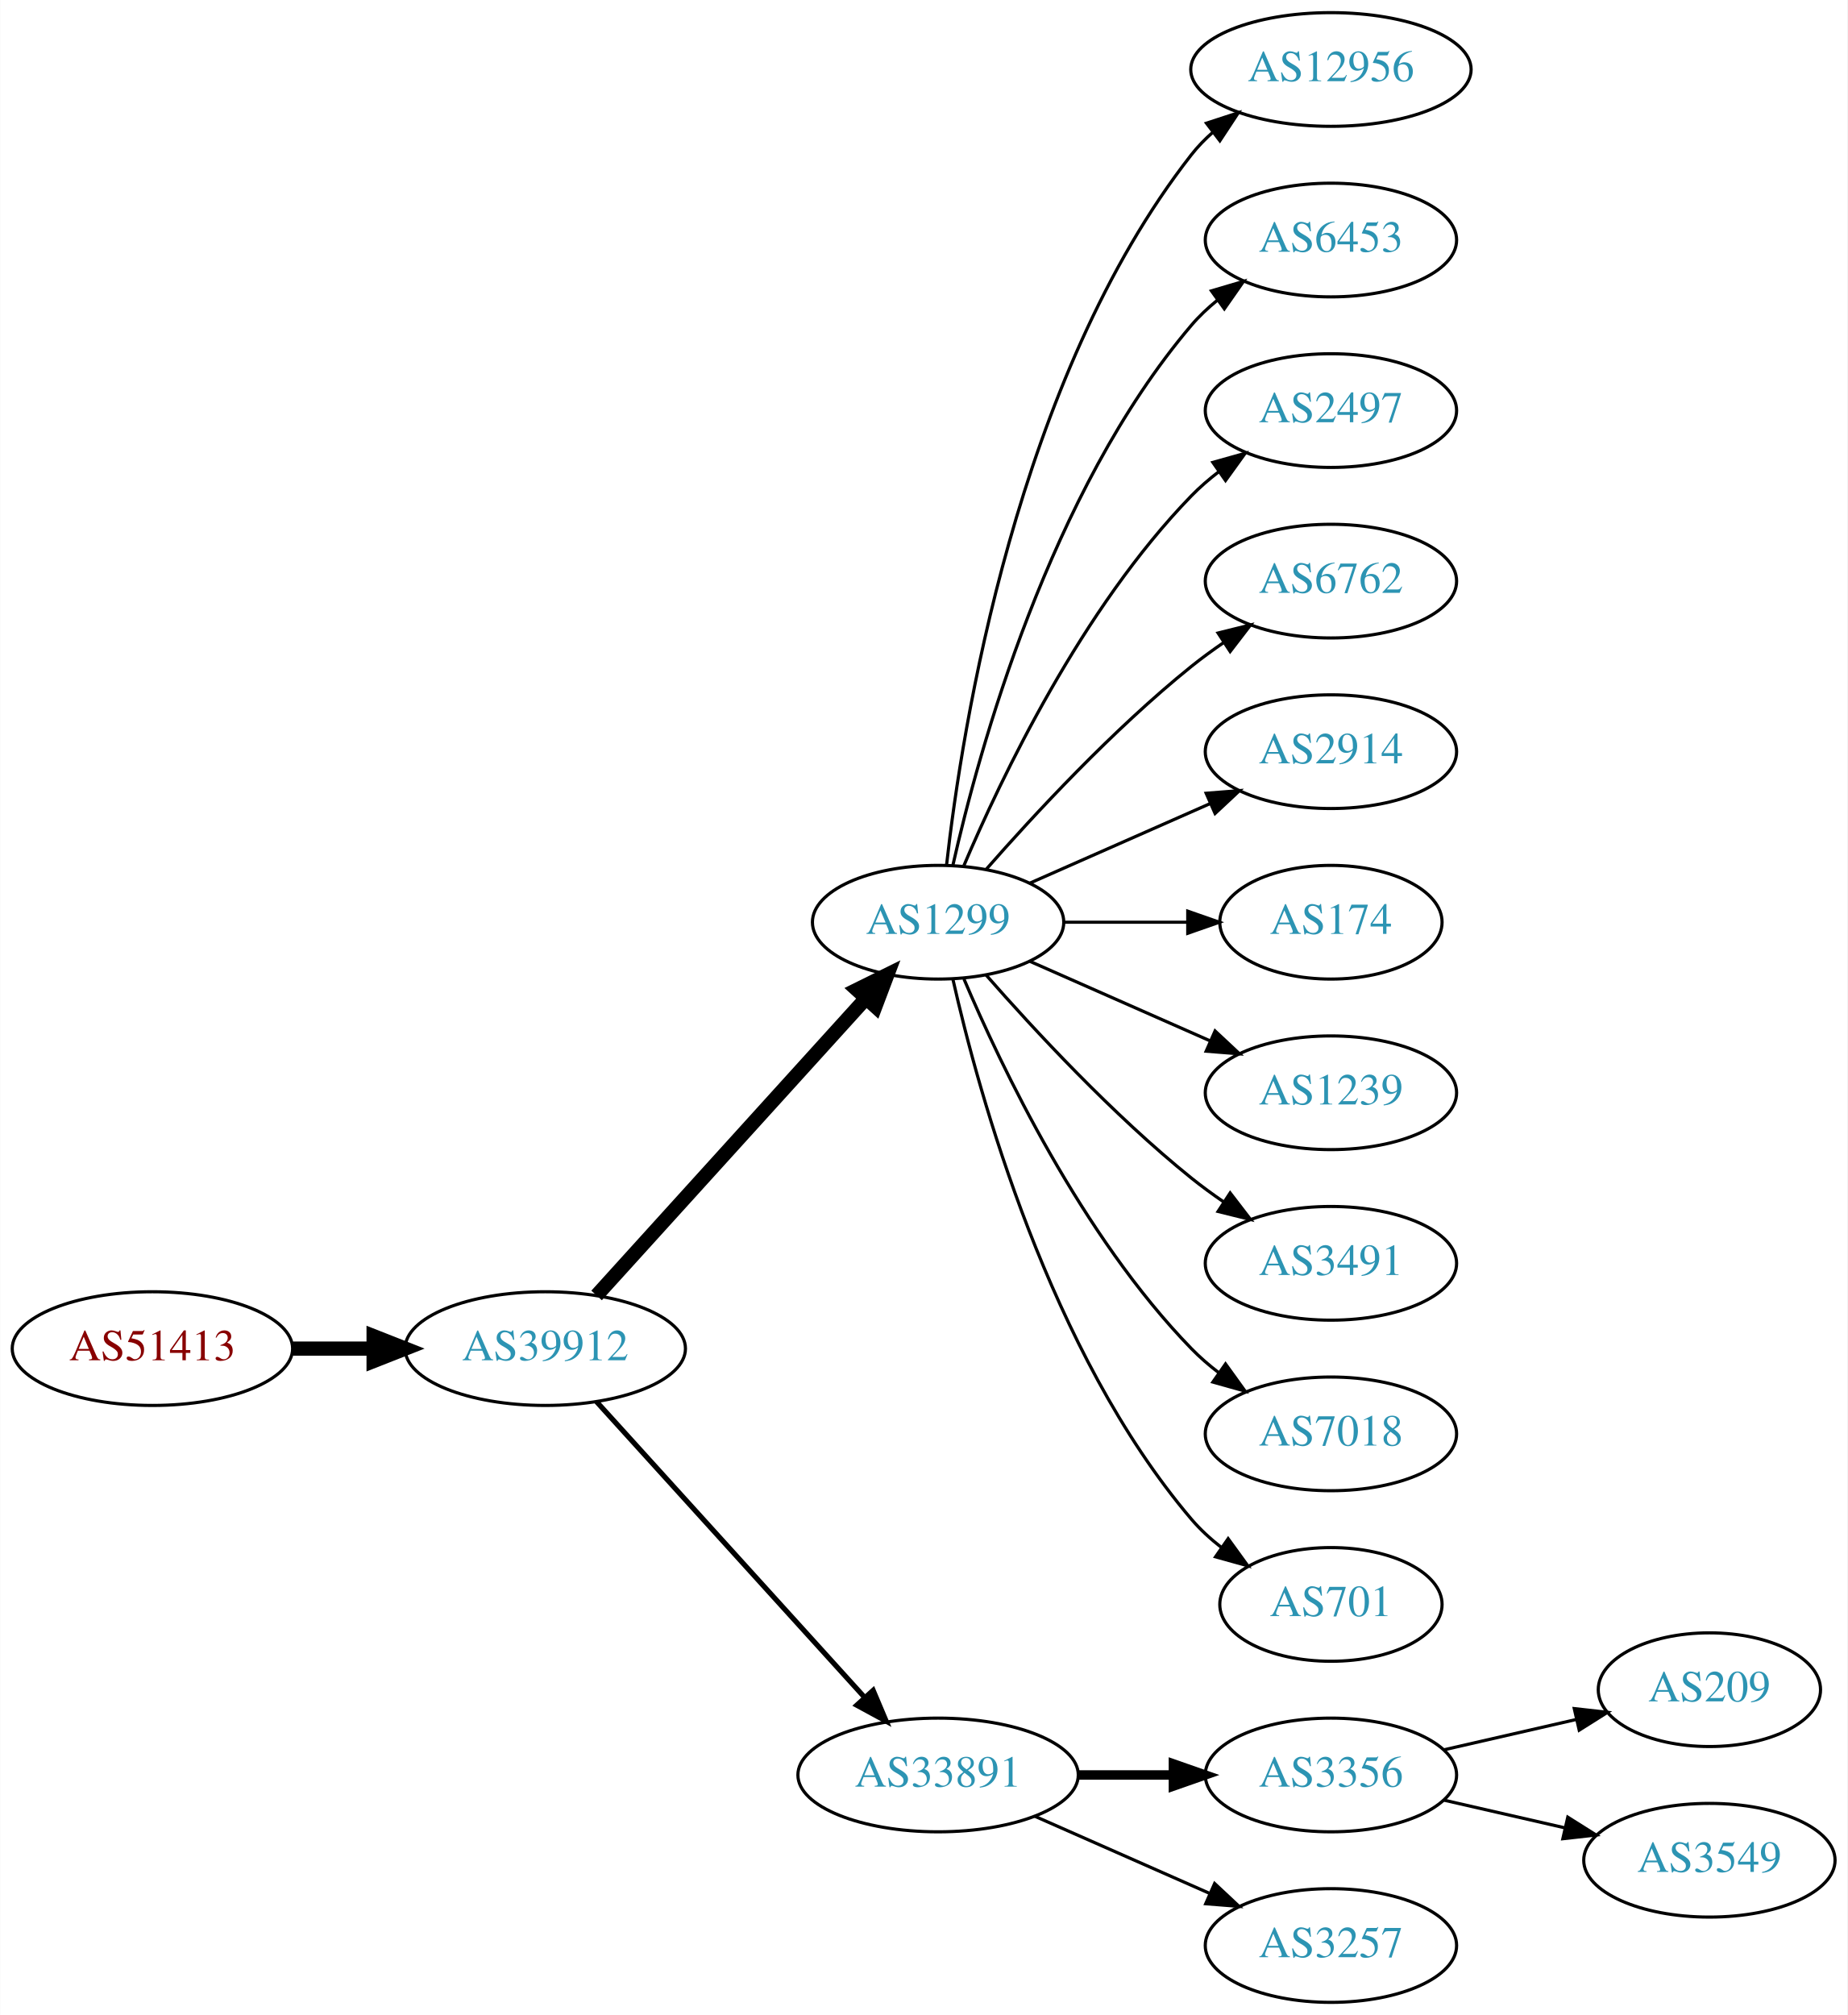
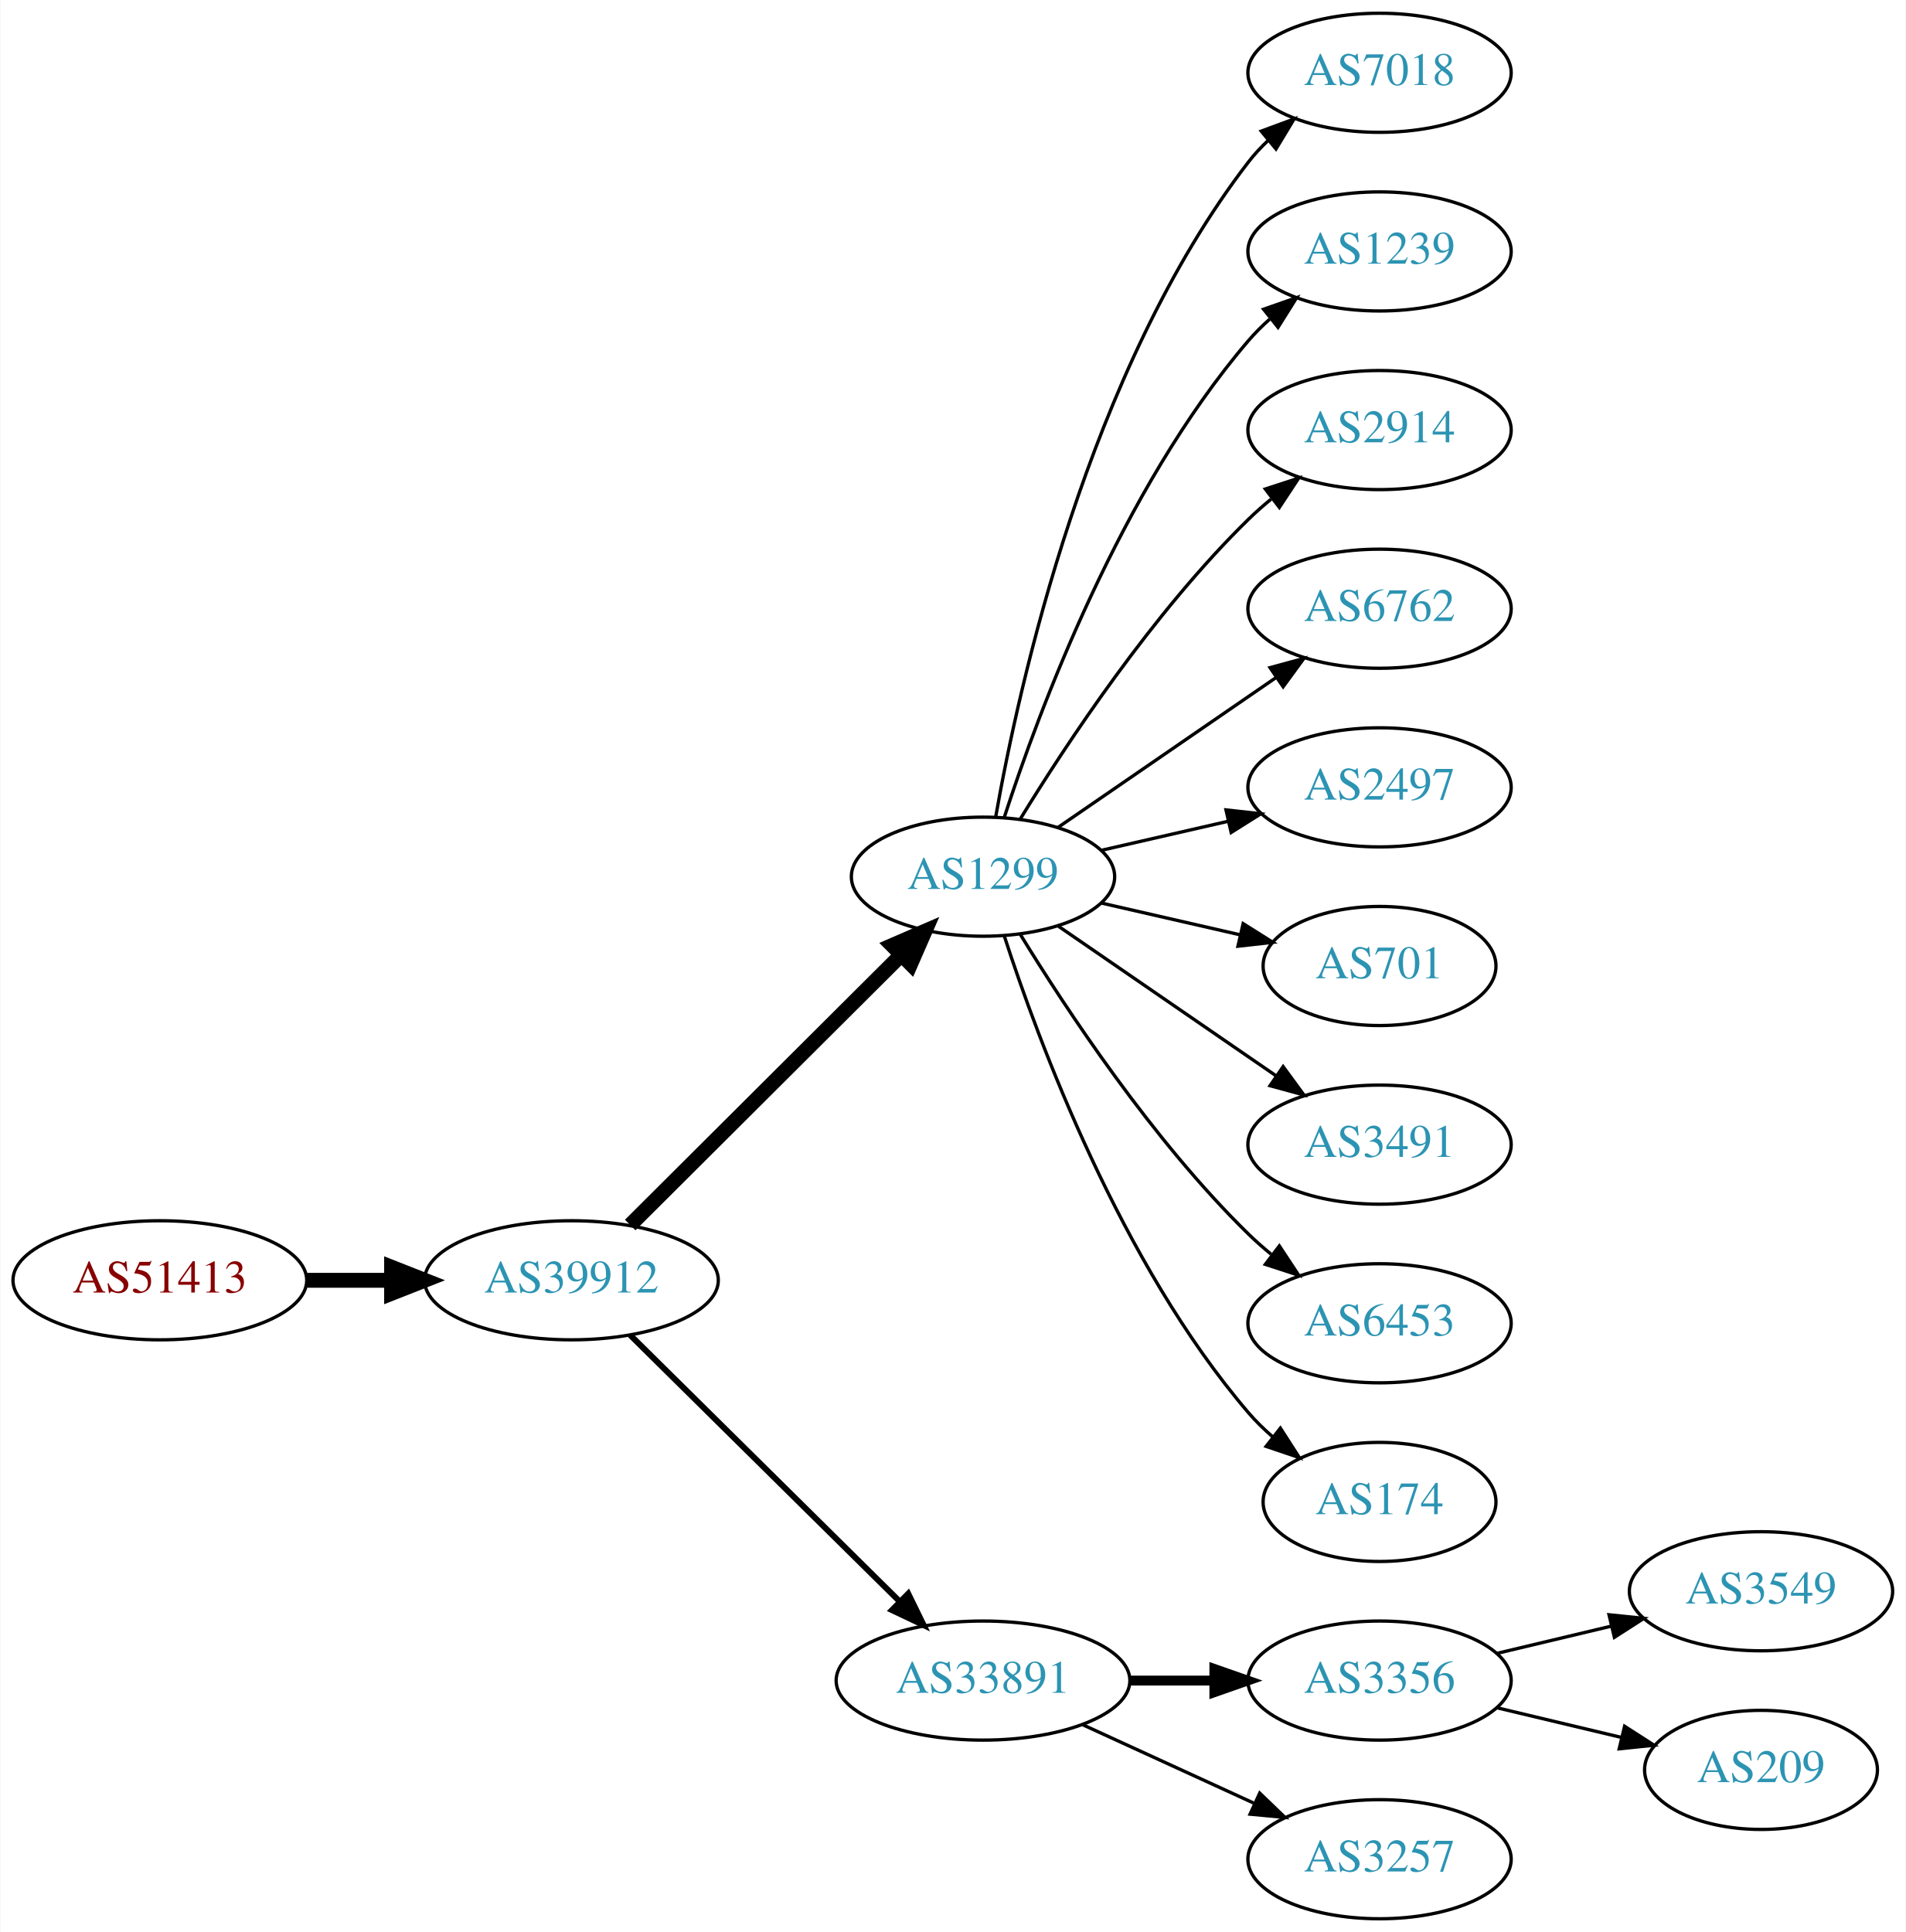
- <svg xmlns="http://www.w3.org/2000/svg" xmlns:xlink="http://www.w3.org/1999/xlink" width="585pt" height="638pt" viewBox="0.00 0.00 584.86 638.00">
-   <g id="graph0" class="graph" transform="scale(1 1) rotate(0) translate(4 634)">
-     <polygon fill="white" stroke="none" points="-4,4 -4,-634 580.862,-634 580.862,4 -4,4" />
+ <svg xmlns="http://www.w3.org/2000/svg" xmlns:xlink="http://www.w3.org/1999/xlink" width="576pt" height="584pt" viewBox="0.00 0.00 575.76 584.00">
+   <g id="graph0" class="graph" transform="scale(1 1) rotate(0) translate(4 580)">
+     <polygon fill="white" stroke="none" points="-4,4 -4,-580 571.762,-580 571.762,4 -4,4" />
    <g id="node1" class="node">
      <g id="a_node1">
        <a xlink:href="/asn/51413" xlink:title="AS51413 ~ Wirtschaftskammer Kaernten [AT]">
-           <ellipse fill="#ffffff" stroke="black" cx="44.196" cy="-207" rx="44.393" ry="18" />
-           <text text-anchor="middle" x="44.196" y="-203.3" font-family="Times,serif" font-size="14.00" fill="#880000">AS51413</text>
+           <ellipse fill="#ffffff" stroke="black" cx="44.196" cy="-193" rx="44.393" ry="18" />
+           <text text-anchor="middle" x="44.196" y="-189.3" font-family="Times,serif" font-size="14.00" fill="#880000">AS51413</text>
        </a>
      </g>
    </g>
    <g id="node2" class="node">
      <g id="a_node2">
        <a xlink:href="/asn/39912" xlink:title="AS39912 ~ oja.at GmbH [AT]">
-           <ellipse fill="#ffffff" stroke="black" cx="168.588" cy="-207" rx="44.393" ry="18" />
-           <text text-anchor="middle" x="168.588" y="-203.3" font-family="Times,serif" font-size="14.00" fill="#2c94b3">AS39912</text>
+           <ellipse fill="#ffffff" stroke="black" cx="168.588" cy="-193" rx="44.393" ry="18" />
+           <text text-anchor="middle" x="168.588" y="-189.3" font-family="Times,serif" font-size="14.00" fill="#2c94b3">AS39912</text>
        </a>
      </g>
    </g>
    <g id="edge1" class="edge">
-       <path fill="none" stroke="black" stroke-width="4.5" d="M88.692,-207C96.898,-207 105.569,-207 114.041,-207" />
-       <polygon fill="black" stroke="black" stroke-width="4.5" points="114.233,-210.938 124.233,-207 114.233,-203.063 114.233,-210.938" />
+       <path fill="none" stroke="black" stroke-width="4.5" d="M88.692,-193C96.898,-193 105.569,-193 114.041,-193" />
+       <polygon fill="black" stroke="black" stroke-width="4.5" points="114.233,-196.938 124.233,-193 114.233,-189.063 114.233,-196.938" />
    </g>
    <g id="node3" class="node">
      <g id="a_node3">
        <a xlink:href="/asn/1299" xlink:title="AS1299 ~ Telia Carrier [EU]">
-           <ellipse fill="#ffffff" stroke="black" cx="292.98" cy="-342" rx="39.794" ry="18" />
-           <text text-anchor="middle" x="292.98" y="-338.3" font-family="Times,serif" font-size="14.00" fill="#2c94b3">AS1299</text>
+           <ellipse fill="#ffffff" stroke="black" cx="292.98" cy="-315" rx="39.794" ry="18" />
+           <text text-anchor="middle" x="292.98" y="-311.3" font-family="Times,serif" font-size="14.00" fill="#2c94b3">AS1299</text>
        </a>
      </g>
    </g>
    <g id="edge2" class="edge">
-       <path fill="none" stroke="black" stroke-width="4.5" d="M184.842,-223.825C206.305,-247.499 245.536,-290.771 270.104,-317.87" />
-       <polygon fill="black" stroke="black" stroke-width="4.5" points="267.285,-320.623 276.919,-325.387 273.119,-315.334 267.285,-320.623" />
+       <path fill="none" stroke="black" stroke-width="4.5" d="M186.35,-209.708C207.499,-230.789 244.01,-267.183 268.079,-291.175" />
+       <polygon fill="black" stroke="black" stroke-width="4.5" points="265.559,-294.223 275.421,-298.494 271.119,-288.646 265.559,-294.223" />
    </g>
    <g id="node4" class="node">
      <g id="a_node4">
        <a xlink:href="/asn/33891" xlink:title="AS33891 ~ CORE-BACKBONE GMBH GLOBAL NETWORK [DE]">
          <ellipse fill="#ffffff" stroke="black" cx="292.98" cy="-72" rx="44.393" ry="18" />
          <text text-anchor="middle" x="292.98" y="-68.3" font-family="Times,serif" font-size="14.00" fill="#2c94b3">AS33891</text>
        </a>
      </g>
    </g>
    <g id="edge3" class="edge">
-       <path fill="none" stroke="black" stroke-width="1.636" d="M184.842,-190.175C206.188,-166.63 245.11,-123.698 269.702,-96.574" />
-       <polygon fill="black" stroke="black" stroke-width="1.636" points="272.411,-98.796 276.535,-89.037 267.225,-94.095 272.411,-98.796" />
+       <path fill="none" stroke="black" stroke-width="1.8" d="M186.35,-176.429C207.381,-155.637 243.602,-119.828 267.675,-96.029" />
+       <polygon fill="black" stroke="black" stroke-width="1.8" points="270.378,-98.278 275.029,-88.759 265.456,-93.3 270.378,-98.278" />
+     </g>
+     <g id="node5" class="node">
+       <g id="a_node5">
+         <a xlink:href="/asn/7018" xlink:title="AS7018 ~ AT&amp;T Services, Inc. [US]">
+           <ellipse fill="#ffffff" stroke="black" cx="412.823" cy="-558" rx="39.794" ry="18" />
+           <text text-anchor="middle" x="412.823" y="-554.3" font-family="Times,serif" font-size="14.00" fill="#2c94b3">AS7018</text>
+         </a>
+       </g>
+     </g>
+     <g id="edge4" class="edge">
+       <path fill="none" stroke="black" d="M296.798,-332.99C303.726,-372.435 324.683,-468.025 373.176,-531 374.955,-533.31 376.988,-535.5 379.168,-537.559" />
+       <polygon fill="black" stroke="black" points="377.064,-540.361 387.001,-544.036 381.525,-534.966 377.064,-540.361" />
+     </g>
+     <g id="node6" class="node">
+       <g id="a_node6">
+         <a xlink:href="/asn/1239" xlink:title="AS1239 ~ Sprint [US]">
+           <ellipse fill="#ffffff" stroke="black" cx="412.823" cy="-504" rx="39.794" ry="18" />
+           <text text-anchor="middle" x="412.823" y="-500.3" font-family="Times,serif" font-size="14.00" fill="#2c94b3">AS1239</text>
+         </a>
+       </g>
+     </g>
+     <g id="edge5" class="edge">
+       <path fill="none" stroke="black" d="M299.428,-332.991C309.742,-364.816 334.604,-431.927 373.176,-477 375.122,-479.274 377.3,-481.449 379.605,-483.507" />
+       <polygon fill="black" stroke="black" points="377.775,-486.524 387.774,-490.027 382.142,-481.053 377.775,-486.524" />
    </g>
    <g id="node7" class="node">
      <g id="a_node7">
-         <a xlink:href="/asn/12956" xlink:title="AS12956 ~ TELXIUS [ES]">
-           <ellipse fill="#ffffff" stroke="black" cx="417.373" cy="-612" rx="44.393" ry="18" />
-           <text text-anchor="middle" x="417.373" y="-608.3" font-family="Times,serif" font-size="14.00" fill="#2c94b3">AS12956</text>
+         <a xlink:href="/asn/2914" xlink:title="AS2914 ~ NTT America, Inc. [US]">
+           <ellipse fill="#ffffff" stroke="black" cx="412.823" cy="-450" rx="39.794" ry="18" />
+           <text text-anchor="middle" x="412.823" y="-446.3" font-family="Times,serif" font-size="14.00" fill="#2c94b3">AS2914</text>
        </a>
      </g>
    </g>
    <g id="edge6" class="edge">
-       <path fill="none" stroke="black" d="M295.66,-360.129C300.49,-403.368 317.831,-514.216 373.176,-585 375.192,-587.578 377.527,-589.974 380.048,-592.188" />
-       <polygon fill="black" stroke="black" points="377.957,-594.996 388.03,-598.281 382.205,-589.432 377.957,-594.996" />
+       <path fill="none" stroke="black" d="M304.246,-332.44C318.055,-354.991 344.243,-394.722 373.176,-423 375.317,-425.092 377.634,-427.137 380.034,-429.106" />
+       <polygon fill="black" stroke="black" points="378.301,-432.185 388.375,-435.464 382.544,-426.618 378.301,-432.185" />
    </g>
    <g id="node8" class="node">
      <g id="a_node8">
-         <a xlink:href="/asn/6453" xlink:title="AS6453 ~ TATA COMMUNICATIONS (AMERICA) INC [US]">
-           <ellipse fill="#ffffff" stroke="black" cx="417.373" cy="-558" rx="39.794" ry="18" />
-           <text text-anchor="middle" x="417.373" y="-554.3" font-family="Times,serif" font-size="14.00" fill="#2c94b3">AS6453</text>
+         <a xlink:href="/asn/6762" xlink:title="AS6762 ~ TELECOM ITALIA SPARKLE S.p.A. [IT]">
+           <ellipse fill="#ffffff" stroke="black" cx="412.823" cy="-396" rx="39.794" ry="18" />
+           <text text-anchor="middle" x="412.823" y="-392.3" font-family="Times,serif" font-size="14.00" fill="#2c94b3">AS6762</text>
        </a>
      </g>
    </g>
    <g id="edge7" class="edge">
-       <path fill="none" stroke="black" d="M297.674,-360.075C305.814,-396.148 328.247,-478.14 373.176,-531 375.611,-533.864 378.427,-536.521 381.432,-538.961" />
-       <polygon fill="black" stroke="black" points="379.531,-541.905 389.692,-544.906 383.62,-536.224 379.531,-541.905" />
+       <path fill="none" stroke="black" d="M315.595,-329.857C334.083,-342.565 360.897,-360.995 381.526,-375.175" />
+       <polygon fill="black" stroke="black" points="379.723,-378.183 389.947,-380.963 383.688,-372.414 379.723,-378.183" />
    </g>
    <g id="node9" class="node">
      <g id="a_node9">
        <a xlink:href="/asn/2497" xlink:title="AS2497 ~ Internet Initiative Japan Inc. [JP]">
-           <ellipse fill="#ffffff" stroke="black" cx="417.373" cy="-504" rx="39.794" ry="18" />
-           <text text-anchor="middle" x="417.373" y="-500.3" font-family="Times,serif" font-size="14.00" fill="#2c94b3">AS2497</text>
+           <ellipse fill="#ffffff" stroke="black" cx="412.823" cy="-342" rx="39.794" ry="18" />
+           <text text-anchor="middle" x="412.823" y="-338.3" font-family="Times,serif" font-size="14.00" fill="#2c94b3">AS2497</text>
        </a>
      </g>
    </g>
    <g id="edge8" class="edge">
-       <path fill="none" stroke="black" d="M301.171,-359.975C312.938,-387.682 338.512,-441.348 373.176,-477 375.797,-479.695 378.737,-482.239 381.82,-484.608" />
-       <polygon fill="black" stroke="black" points="379.986,-487.597 390.189,-490.455 383.995,-481.859 379.986,-487.597" />
+       <path fill="none" stroke="black" d="M328.7,-322.955C340.7,-325.704 354.32,-328.825 367.013,-331.733" />
+       <polygon fill="black" stroke="black" points="366.415,-335.187 376.945,-334.009 367.979,-328.364 366.415,-335.187" />
    </g>
    <g id="node10" class="node">
      <g id="a_node10">
-         <a xlink:href="/asn/6762" xlink:title="AS6762 ~ TELECOM ITALIA SPARKLE S.p.A. [IT]">
-           <ellipse fill="#ffffff" stroke="black" cx="417.373" cy="-450" rx="39.794" ry="18" />
-           <text text-anchor="middle" x="417.373" y="-446.3" font-family="Times,serif" font-size="14.00" fill="#2c94b3">AS6762</text>
+         <a xlink:href="/asn/701" xlink:title="AS701 ~ UUNET [US]">
+           <ellipse fill="#ffffff" stroke="black" cx="412.823" cy="-288" rx="35.194" ry="18" />
+           <text text-anchor="middle" x="412.823" y="-284.3" font-family="Times,serif" font-size="14.00" fill="#2c94b3">AS701</text>
        </a>
      </g>
    </g>
    <g id="edge9" class="edge">
-       <path fill="none" stroke="black" d="M308.133,-358.663C323.234,-375.894 348.355,-403.024 373.176,-423 376.432,-425.62 379.957,-428.192 383.542,-430.646" />
-       <polygon fill="black" stroke="black" points="381.629,-433.577 391.914,-436.121 385.46,-427.719 381.629,-433.577" />
+       <path fill="none" stroke="black" d="M328.7,-307.045C341.792,-304.045 356.814,-300.604 370.455,-297.478" />
+       <polygon fill="black" stroke="black" points="371.597,-300.807 380.562,-295.162 370.033,-293.984 371.597,-300.807" />
    </g>
    <g id="node11" class="node">
      <g id="a_node11">
-         <a xlink:href="/asn/2914" xlink:title="AS2914 ~ NTT America, Inc. [US]">
-           <ellipse fill="#ffffff" stroke="black" cx="417.373" cy="-396" rx="39.794" ry="18" />
-           <text text-anchor="middle" x="417.373" y="-392.3" font-family="Times,serif" font-size="14.00" fill="#2c94b3">AS2914</text>
+         <a xlink:href="/asn/3491" xlink:title="AS3491 ~ PCCW Global, Inc. [US]">
+           <ellipse fill="#ffffff" stroke="black" cx="412.823" cy="-234" rx="39.794" ry="18" />
+           <text text-anchor="middle" x="412.823" y="-230.3" font-family="Times,serif" font-size="14.00" fill="#2c94b3">AS3491</text>
        </a>
      </g>
    </g>
    <g id="edge10" class="edge">
-       <path fill="none" stroke="black" d="M322.06,-354.389C339.008,-361.866 360.805,-371.483 379.174,-379.588" />
-       <polygon fill="black" stroke="black" points="377.862,-382.834 388.424,-383.669 380.688,-376.43 377.862,-382.834" />
+       <path fill="none" stroke="black" d="M315.595,-300.143C334.083,-287.435 360.897,-269.005 381.526,-254.825" />
+       <polygon fill="black" stroke="black" points="383.688,-257.586 389.947,-249.037 379.723,-251.817 383.688,-257.586" />
    </g>
    <g id="node12" class="node">
      <g id="a_node12">
-         <a xlink:href="/asn/174" xlink:title="AS174 ~ Cogent Communications [US]">
-           <ellipse fill="#ffffff" stroke="black" cx="417.373" cy="-342" rx="35.194" ry="18" />
-           <text text-anchor="middle" x="417.373" y="-338.3" font-family="Times,serif" font-size="14.00" fill="#2c94b3">AS174</text>
+         <a xlink:href="/asn/6453" xlink:title="AS6453 ~ TATA COMMUNICATIONS (AMERICA) INC [US]">
+           <ellipse fill="#ffffff" stroke="black" cx="412.823" cy="-180" rx="39.794" ry="18" />
+           <text text-anchor="middle" x="412.823" y="-176.3" font-family="Times,serif" font-size="14.00" fill="#2c94b3">AS6453</text>
        </a>
      </g>
    </g>
    <g id="edge11" class="edge">
-       <path fill="none" stroke="black" d="M332.706,-342C345.195,-342 359.134,-342 371.998,-342" />
-       <polygon fill="black" stroke="black" points="372.035,-345.5 382.035,-342 372.035,-338.5 372.035,-345.5" />
+       <path fill="none" stroke="black" d="M304.246,-297.56C318.055,-275.009 344.243,-235.278 373.176,-207 375.317,-204.908 377.634,-202.863 380.034,-200.894" />
+       <polygon fill="black" stroke="black" points="382.544,-203.382 388.375,-194.536 378.301,-197.815 382.544,-203.382" />
    </g>
    <g id="node13" class="node">
      <g id="a_node13">
-         <a xlink:href="/asn/1239" xlink:title="AS1239 ~ Sprint [US]">
-           <ellipse fill="#ffffff" stroke="black" cx="417.373" cy="-288" rx="39.794" ry="18" />
-           <text text-anchor="middle" x="417.373" y="-284.3" font-family="Times,serif" font-size="14.00" fill="#2c94b3">AS1239</text>
+         <a xlink:href="/asn/174" xlink:title="AS174 ~ Cogent Communications [US]">
+           <ellipse fill="#ffffff" stroke="black" cx="412.823" cy="-126" rx="35.194" ry="18" />
+           <text text-anchor="middle" x="412.823" y="-122.3" font-family="Times,serif" font-size="14.00" fill="#2c94b3">AS174</text>
        </a>
      </g>
    </g>
    <g id="edge12" class="edge">
-       <path fill="none" stroke="black" d="M322.06,-329.611C339.008,-322.134 360.805,-312.517 379.174,-304.412" />
-       <polygon fill="black" stroke="black" points="380.688,-307.57 388.424,-300.331 377.862,-301.166 380.688,-307.57" />
+       <path fill="none" stroke="black" d="M299.428,-297.009C309.742,-265.184 334.604,-198.073 373.176,-153 375.358,-150.45 377.833,-148.025 380.45,-145.749" />
+       <polygon fill="black" stroke="black" points="382.855,-148.312 388.58,-139.397 378.545,-142.796 382.855,-148.312" />
    </g>
    <g id="node14" class="node">
      <g id="a_node14">
-         <a xlink:href="/asn/3491" xlink:title="AS3491 ~ PCCW Global, Inc. [US]">
-           <ellipse fill="#ffffff" stroke="black" cx="417.373" cy="-234" rx="39.794" ry="18" />
-           <text text-anchor="middle" x="417.373" y="-230.3" font-family="Times,serif" font-size="14.00" fill="#2c94b3">AS3491</text>
+         <a xlink:href="/asn/3356" xlink:title="AS3356 ~ Level 3 Parent, LLC [US]">
+           <ellipse fill="#ffffff" stroke="black" cx="412.823" cy="-72" rx="39.794" ry="18" />
+           <text text-anchor="middle" x="412.823" y="-68.3" font-family="Times,serif" font-size="14.00" fill="#2c94b3">AS3356</text>
        </a>
      </g>
    </g>
    <g id="edge13" class="edge">
-       <path fill="none" stroke="black" d="M308.133,-325.337C323.234,-308.106 348.355,-280.976 373.176,-261 376.432,-258.38 379.957,-255.808 383.542,-253.354" />
-       <polygon fill="black" stroke="black" points="385.46,-256.281 391.914,-247.879 381.629,-250.423 385.46,-256.281" />
+       <path fill="none" stroke="black" stroke-width="3" d="M337.191,-72C345.504,-72 354.267,-72 362.749,-72" />
+       <polygon fill="black" stroke="black" stroke-width="3" points="362.908,-75.5 372.908,-72 362.908,-68.5 362.908,-75.5" />
    </g>
    <g id="node15" class="node">
      <g id="a_node15">
-         <a xlink:href="/asn/7018" xlink:title="AS7018 ~ AT&amp;T Services, Inc. [US]">
-           <ellipse fill="#ffffff" stroke="black" cx="417.373" cy="-180" rx="39.794" ry="18" />
-           <text text-anchor="middle" x="417.373" y="-176.3" font-family="Times,serif" font-size="14.00" fill="#2c94b3">AS7018</text>
+         <a xlink:href="/asn/3257" xlink:title="AS3257 ~ GTT [DE]">
+           <ellipse fill="#ffffff" stroke="black" cx="412.823" cy="-18" rx="39.794" ry="18" />
+           <text text-anchor="middle" x="412.823" y="-14.3" font-family="Times,serif" font-size="14.00" fill="#2c94b3">AS3257</text>
        </a>
      </g>
    </g>
    <g id="edge14" class="edge">
-       <path fill="none" stroke="black" d="M301.171,-324.025C312.938,-296.318 338.512,-242.652 373.176,-207 375.797,-204.305 378.737,-201.761 381.82,-199.392" />
-       <polygon fill="black" stroke="black" points="383.995,-202.141 390.189,-193.545 379.986,-196.403 383.995,-202.141" />
+       <path fill="none" stroke="black" d="M323.11,-58.652C338.721,-51.498 358.119,-42.609 374.791,-34.969" />
+       <polygon fill="black" stroke="black" points="376.61,-37.986 384.243,-30.638 373.694,-31.622 376.61,-37.986" />
    </g>
    <g id="node16" class="node">
      <g id="a_node16">
-         <a xlink:href="/asn/701" xlink:title="AS701 ~ UUNET [US]">
-           <ellipse fill="#ffffff" stroke="black" cx="417.373" cy="-126" rx="35.194" ry="18" />
-           <text text-anchor="middle" x="417.373" y="-122.3" font-family="Times,serif" font-size="14.00" fill="#2c94b3">AS701</text>
+         <a xlink:href="/asn/3549" xlink:title="AS3549 ~ Level 3 Parent, LLC [US]">
+           <ellipse fill="#ffffff" stroke="black" cx="528.116" cy="-99" rx="39.794" ry="18" />
+           <text text-anchor="middle" x="528.116" y="-95.3" font-family="Times,serif" font-size="14.00" fill="#2c94b3">AS3549</text>
        </a>
      </g>
    </g>
    <g id="edge15" class="edge">
-       <path fill="none" stroke="black" d="M297.674,-323.925C305.814,-287.852 328.247,-205.86 373.176,-153 375.947,-149.74 379.213,-146.748 382.688,-144.039" />
-       <polygon fill="black" stroke="black" points="384.824,-146.818 391.042,-138.239 380.832,-141.068 384.824,-146.818" />
-     </g>
-     <g id="node5" class="node">
-       <g id="a_node5">
-         <a xlink:href="/asn/3356" xlink:title="AS3356 ~ Level 3 Parent, LLC [US]">
-           <ellipse fill="#ffffff" stroke="black" cx="417.373" cy="-72" rx="39.794" ry="18" />
-           <text text-anchor="middle" x="417.373" y="-68.3" font-family="Times,serif" font-size="14.00" fill="#2c94b3">AS3356</text>
-         </a>
-       </g>
-     </g>
-     <g id="edge4" class="edge">
-       <path fill="none" stroke="black" stroke-width="3" d="M337.476,-72C347.165,-72 357.502,-72 367.394,-72" />
-       <polygon fill="black" stroke="black" stroke-width="3" points="367.497,-75.5 377.497,-72 367.497,-68.5 367.497,-75.5" />
-     </g>
-     <g id="node6" class="node">
-       <g id="a_node6">
-         <a xlink:href="/asn/3257" xlink:title="AS3257 ~ GTT [DE]">
-           <ellipse fill="#ffffff" stroke="black" cx="417.373" cy="-18" rx="39.794" ry="18" />
-           <text text-anchor="middle" x="417.373" y="-14.3" font-family="Times,serif" font-size="14.00" fill="#2c94b3">AS3257</text>
-         </a>
-       </g>
-     </g>
-     <g id="edge5" class="edge">
-       <path fill="none" stroke="black" d="M323.608,-58.928C340.203,-51.606 361.062,-42.403 378.795,-34.579" />
-       <polygon fill="black" stroke="black" points="380.543,-37.634 388.279,-30.395 377.717,-31.23 380.543,-37.634" />
+       <path fill="none" stroke="black" d="M448.43,-80.248C459.301,-82.838 471.456,-85.735 482.898,-88.462" />
+       <polygon fill="black" stroke="black" points="482.182,-91.889 492.721,-90.803 483.804,-85.08 482.182,-91.889" />
    </g>
    <g id="node17" class="node">
      <g id="a_node17">
        <a xlink:href="/asn/209" xlink:title="AS209 ~ CenturyLink Communications, LLC [US]">
-           <ellipse fill="#ffffff" stroke="black" cx="537.215" cy="-99" rx="35.194" ry="18" />
-           <text text-anchor="middle" x="537.215" y="-95.3" font-family="Times,serif" font-size="14.00" fill="#2c94b3">AS209</text>
+           <ellipse fill="#ffffff" stroke="black" cx="528.116" cy="-45" rx="35.194" ry="18" />
+           <text text-anchor="middle" x="528.116" y="-41.3" font-family="Times,serif" font-size="14.00" fill="#2c94b3">AS209</text>
        </a>
      </g>
    </g>
    <g id="edge16" class="edge">
-       <path fill="none" stroke="black" d="M453.092,-79.955C466.184,-82.955 481.207,-86.397 494.847,-89.522" />
-       <polygon fill="black" stroke="black" points="494.425,-93.016 504.955,-91.838 495.989,-86.193 494.425,-93.016" />
-     </g>
-     <g id="node18" class="node">
-       <g id="a_node18">
-         <a xlink:href="/asn/3549" xlink:title="AS3549 ~ Level 3 Parent, LLC [US]">
-           <ellipse fill="#ffffff" stroke="black" cx="537.215" cy="-45" rx="39.794" ry="18" />
-           <text text-anchor="middle" x="537.215" y="-41.3" font-family="Times,serif" font-size="14.00" fill="#2c94b3">AS3549</text>
-         </a>
-       </g>
-     </g>
-     <g id="edge17" class="edge">
-       <path fill="none" stroke="black" d="M453.092,-64.045C465.092,-61.296 478.713,-58.175 491.405,-55.267" />
-       <polygon fill="black" stroke="black" points="492.371,-58.636 501.337,-52.991 490.808,-51.813 492.371,-58.636" />
+       <path fill="none" stroke="black" d="M448.43,-63.752C460.225,-60.941 473.529,-57.771 485.797,-54.847" />
+       <polygon fill="black" stroke="black" points="486.886,-58.186 495.802,-52.463 485.263,-51.377 486.886,-58.186" />
    </g>
  </g>
</svg>
